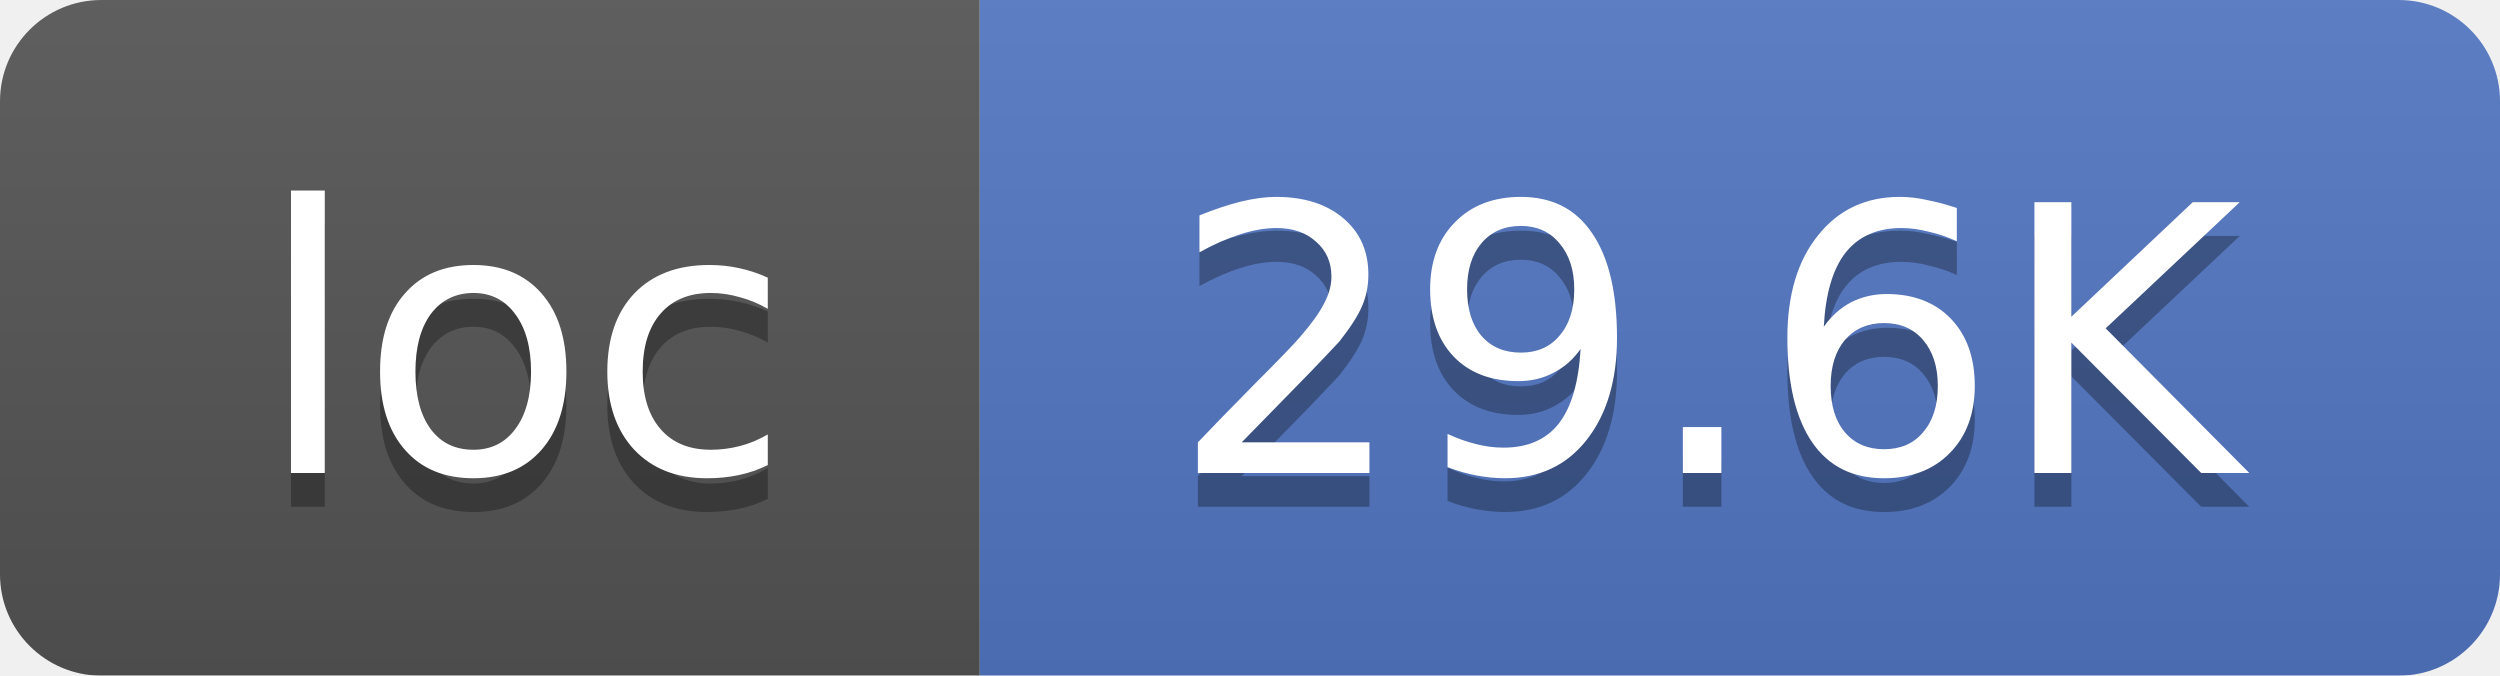
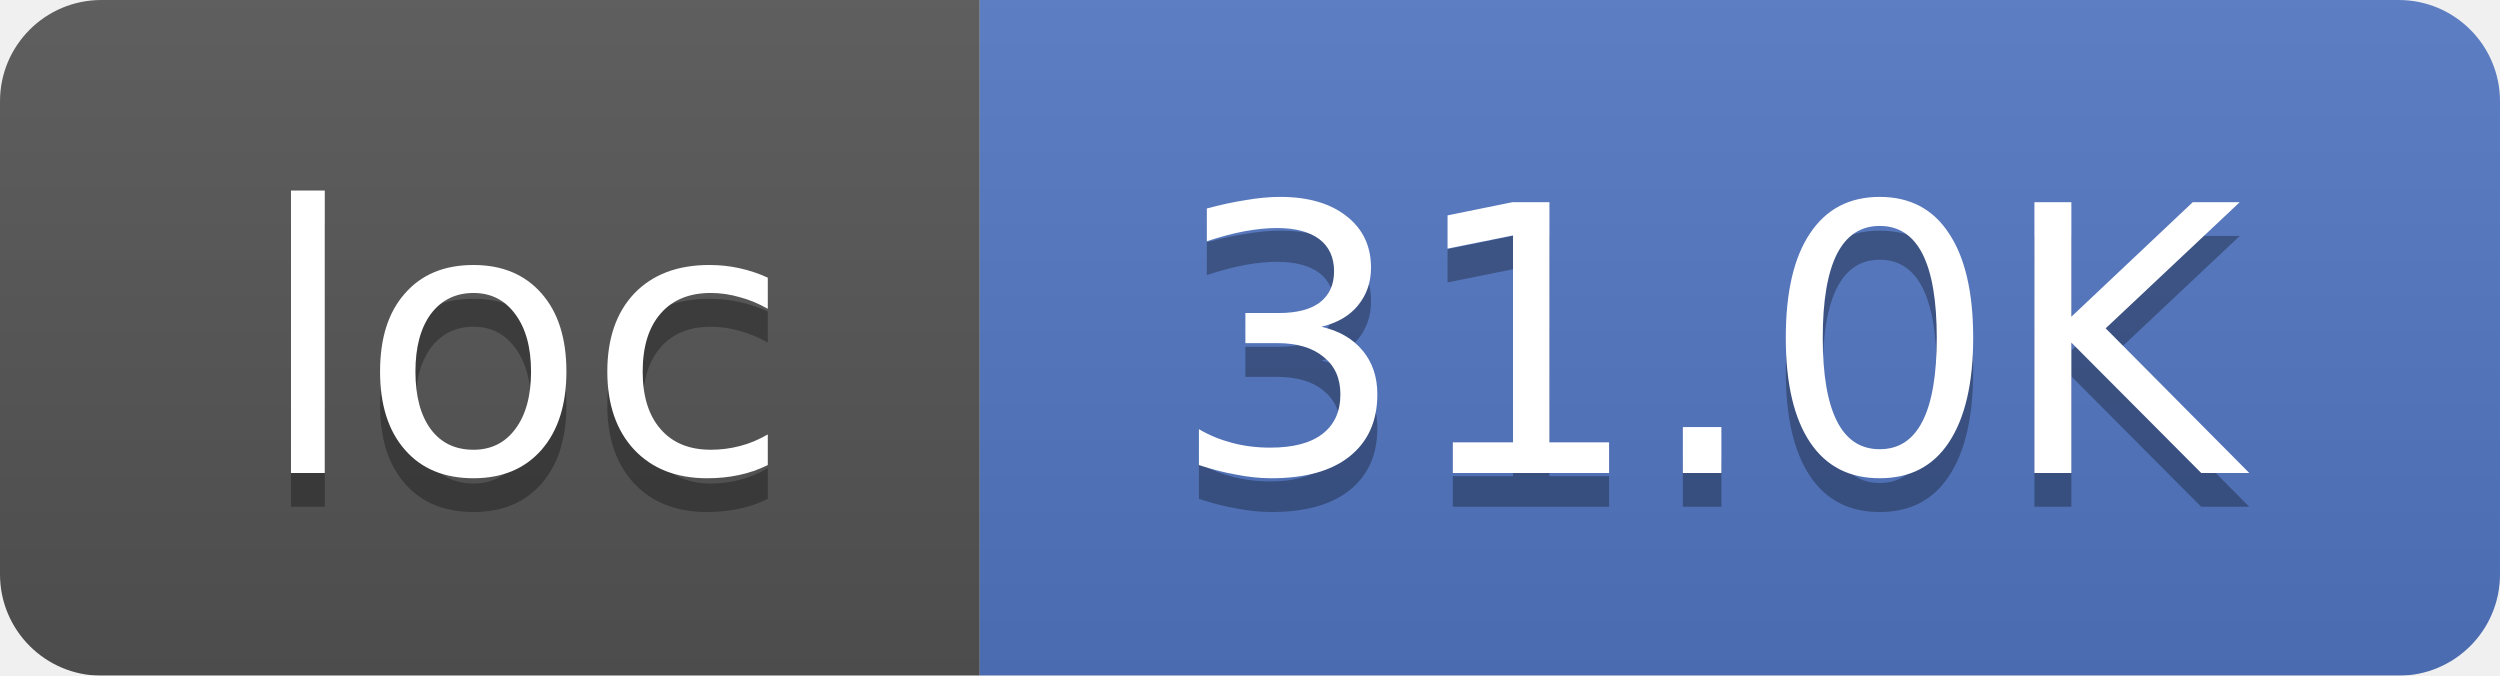
<svg xmlns="http://www.w3.org/2000/svg" width="74" height="20">
  <linearGradient id="smooth" x2="0" y2="100%">
    <stop offset="0" stop-color="#bbb" stop-opacity=".1" />
    <stop offset="1" stop-opacity=".1" />
  </linearGradient>
  <mask id="round">
    <rect width="74" height="20" rx="3" fill="#fff" />
  </mask>
  <g mask="url(#round)">
    <rect width="29" height="20" fill="#555" />
    <rect x="29" width="45" height="20" fill="#5277C3" />
    <rect width="74" height="20" fill="url(#smooth)" />
  </g>
  <g fill="#fff" text-anchor="middle" font-family="DejaVu Sans,Verdana,Geneva,sans-serif" font-size="11">
    <text x="15.5" y="15" fill="#010101" fill-opacity=".3">loc</text>
    <text x="15.5" y="14">loc</text>
-     <text x="50.5" y="15" fill="#010101" fill-opacity=".3">29.6K</text>
-     <text x="50.5" y="14">29.6K</text>
+     <text x="50.5" y="15" fill="#010101" fill-opacity=".3">31.0K</text>
+     <text x="50.5" y="14">31.0K</text>
  </g>
</svg>
